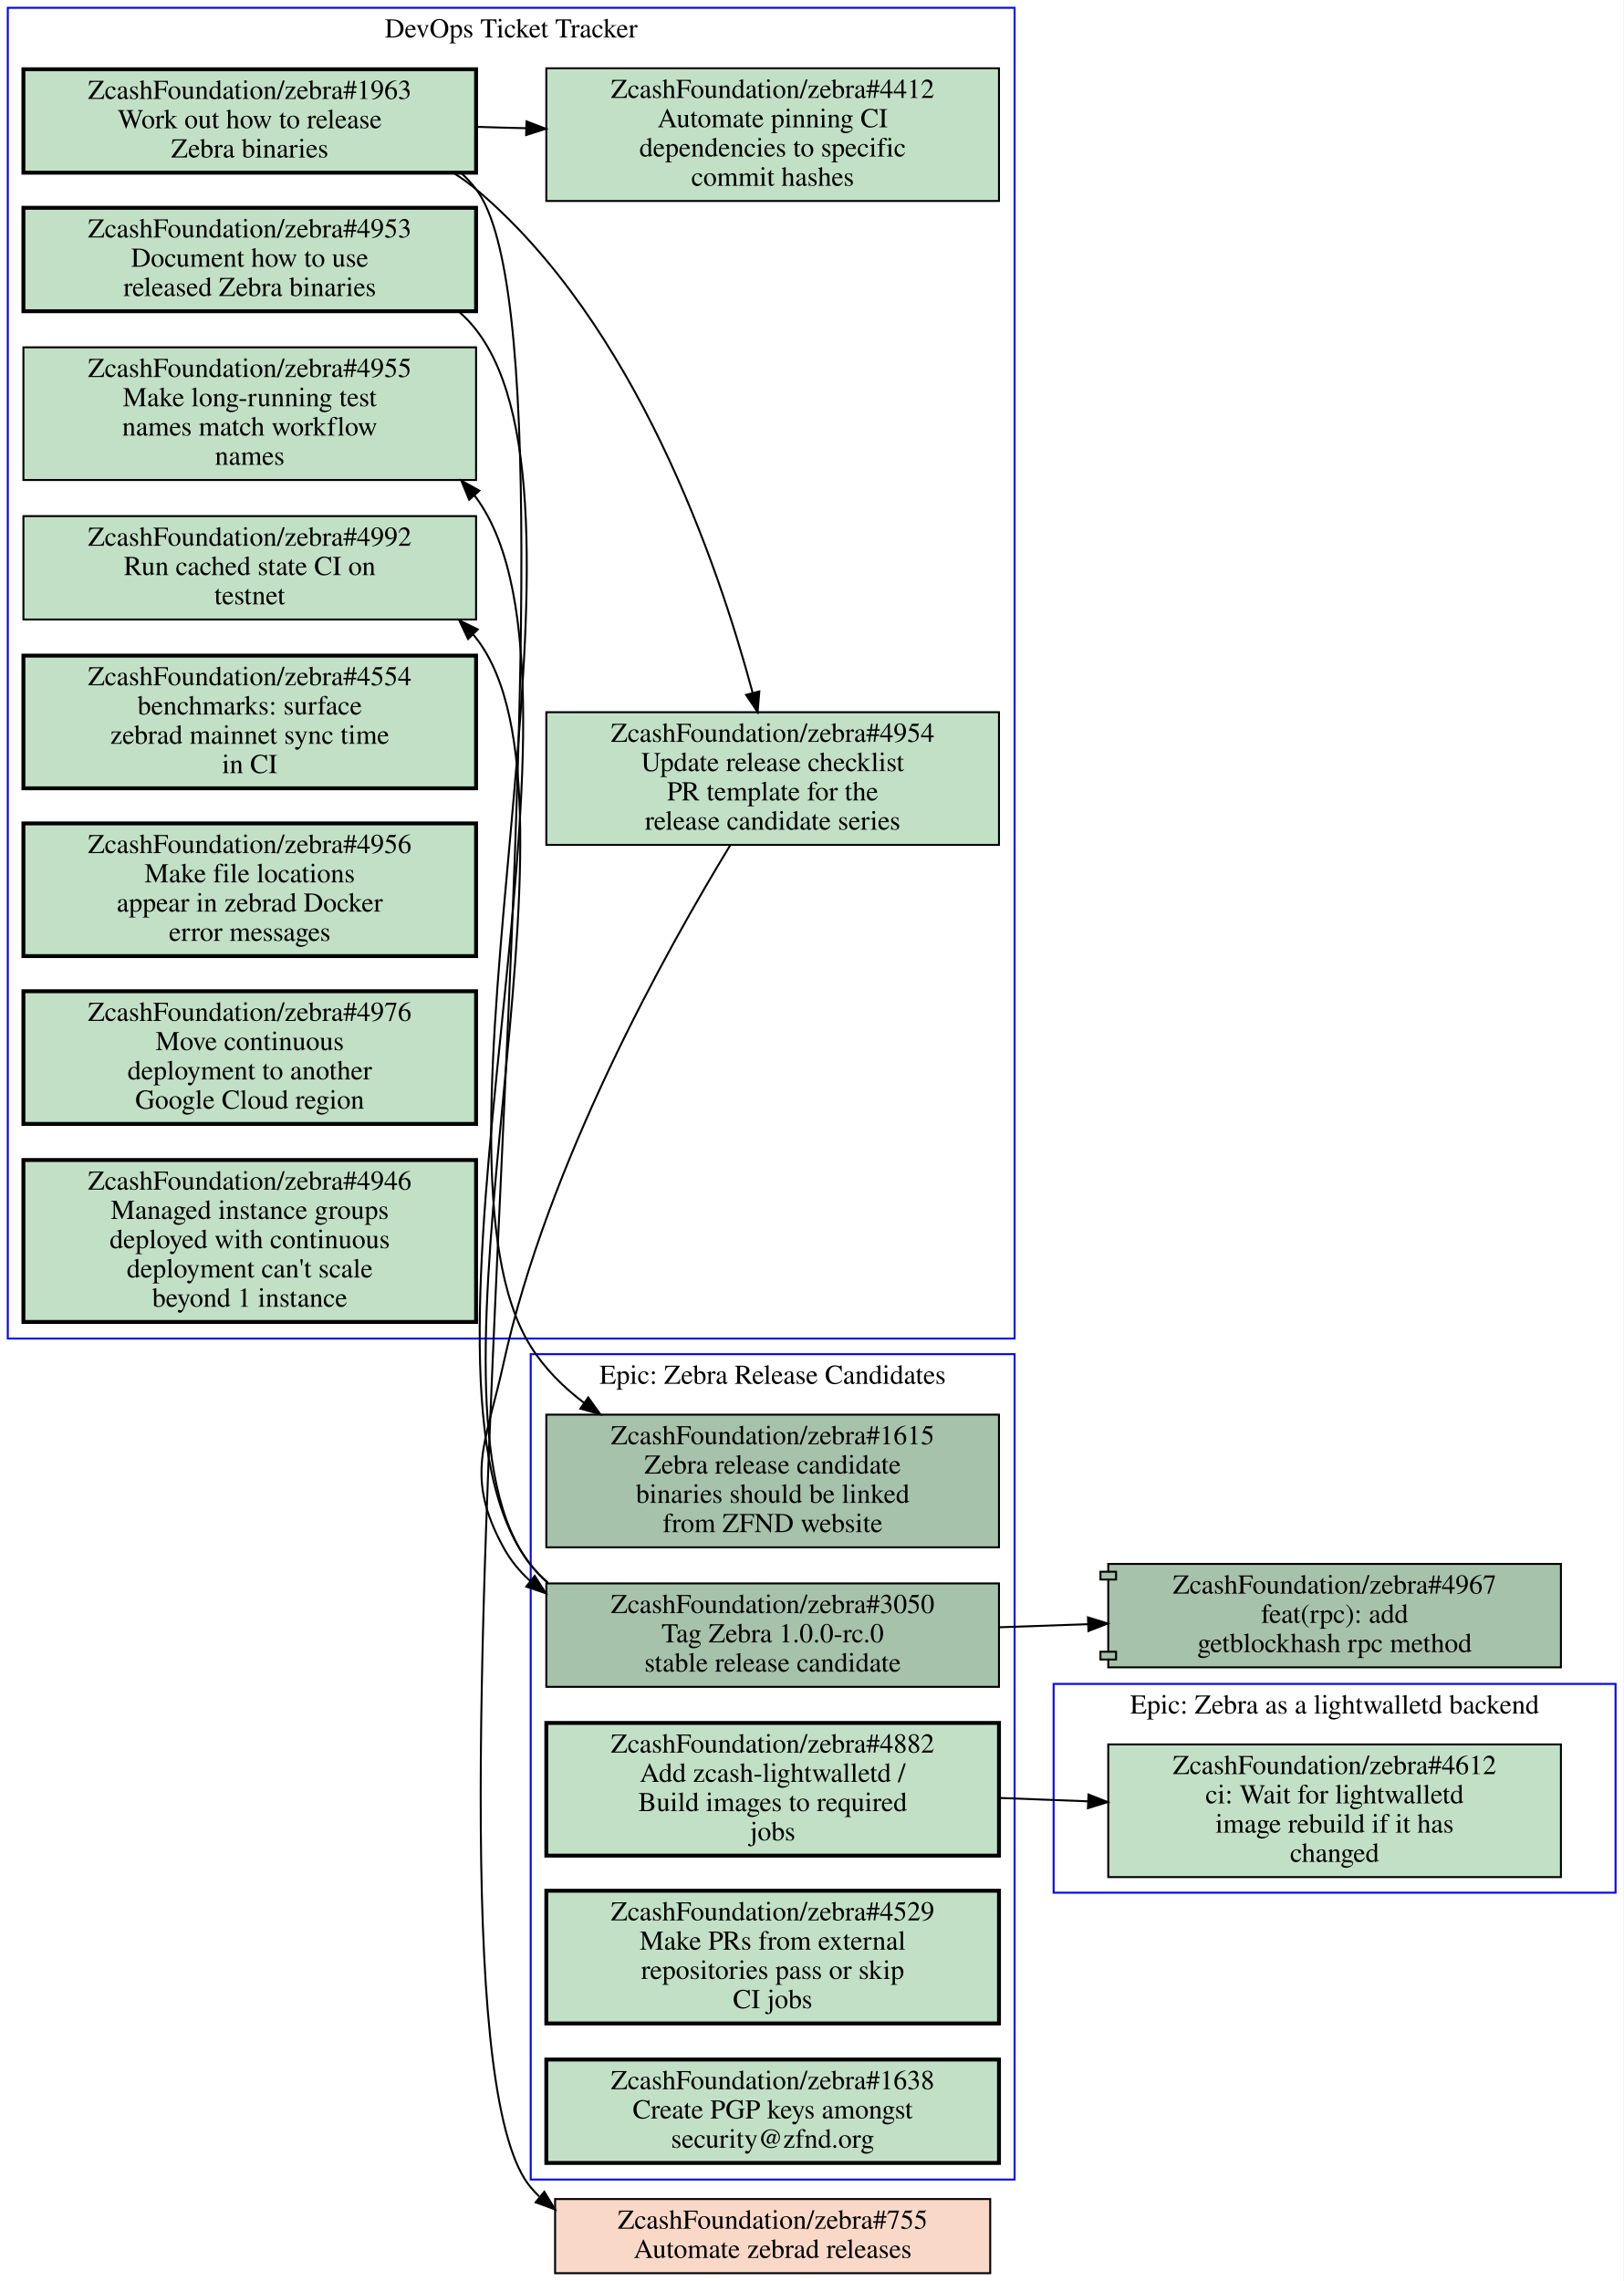
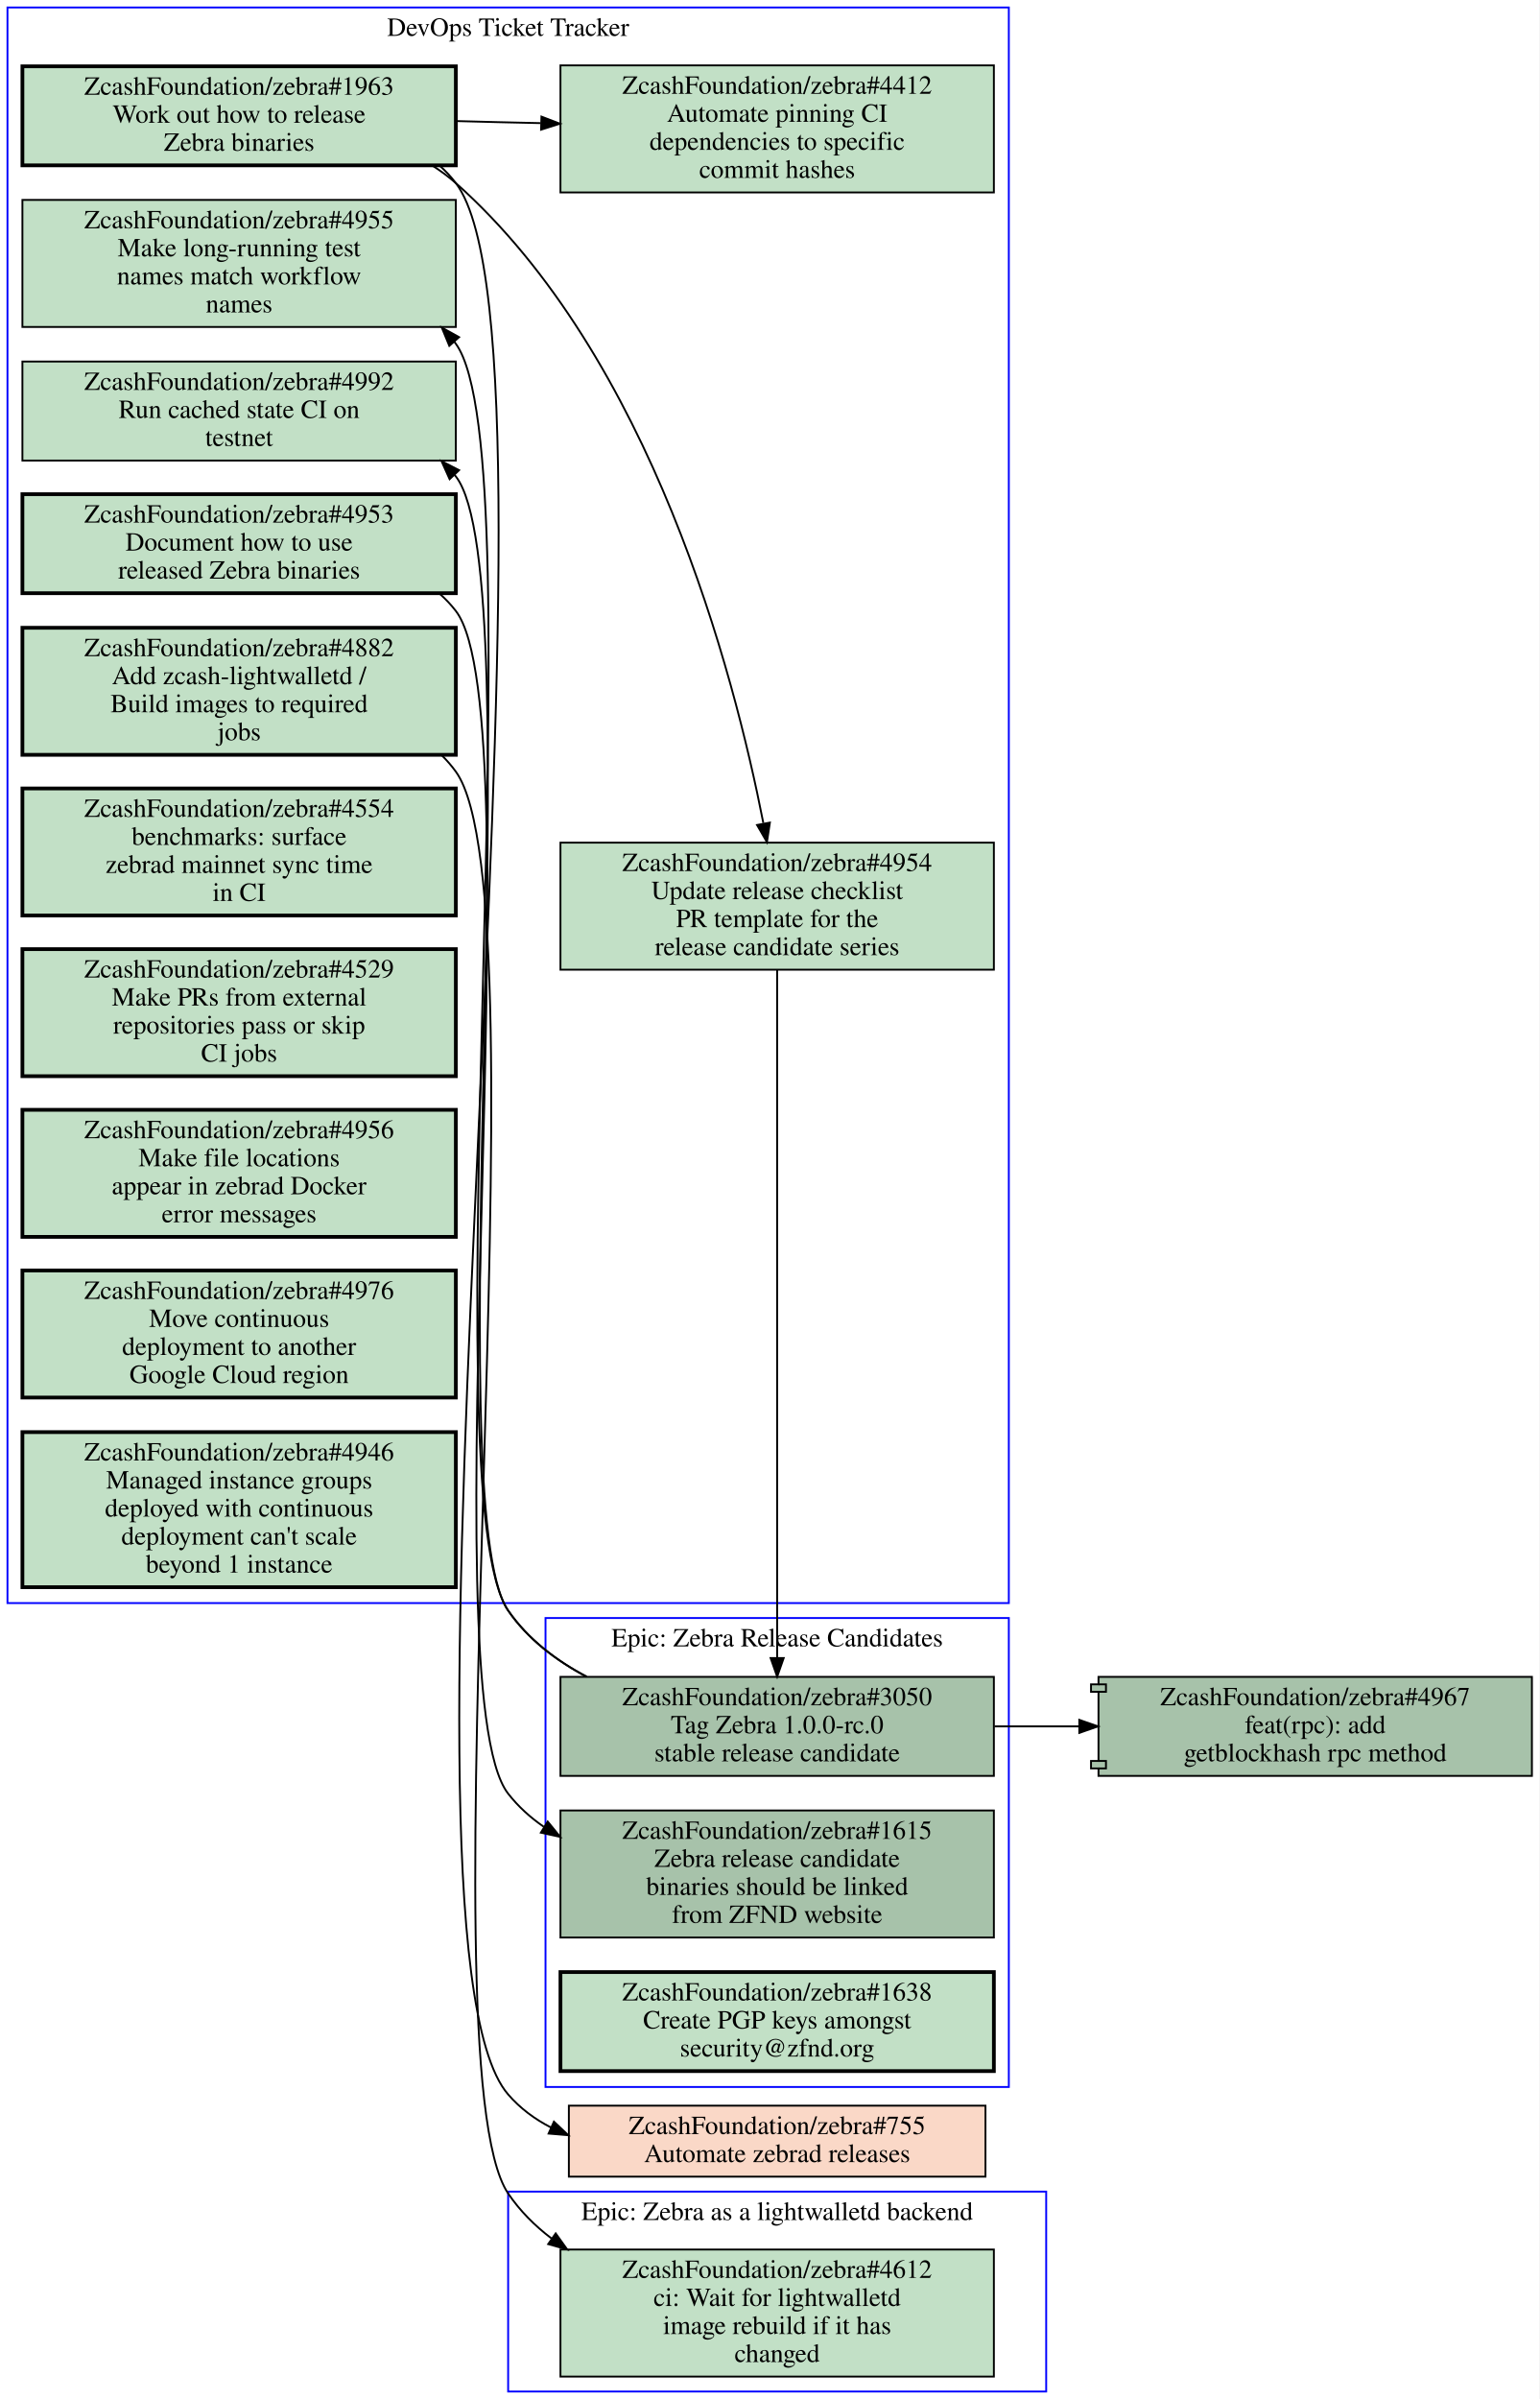
- <svg xmlns="http://www.w3.org/2000/svg" xmlns:xlink="http://www.w3.org/1999/xlink" width="832pt" height="1169pt" viewBox="0.00 0.00 832.00 1169.00">
-   <g id="graph0" class="graph" transform="scale(1 1) rotate(0) translate(4 1165)">
-     <polygon fill="#ffffff" stroke="transparent" points="-4,4 -4,-1165 828,-1165 828,4 -4,4" />
+ <svg xmlns="http://www.w3.org/2000/svg" xmlns:xlink="http://www.w3.org/1999/xlink" width="824pt" height="1284pt" viewBox="0.00 0.00 824.00 1284.00">
+   <g id="graph0" class="graph" transform="scale(1 1) rotate(0) translate(4 1280)">
+     <polygon fill="#ffffff" stroke="transparent" points="-4,4 -4,-1280 820,-1280 820,4 -4,4" />
    <g id="clust1" class="cluster">
-       <polygon fill="none" stroke="#0000ff" points="268,-48 268,-471 516,-471 516,-48 268,-48" />
-       <text text-anchor="middle" x="392" y="-455.8" font-family="Times,serif" font-size="14.00" fill="#000000">Epic: Zebra Release Candidates</text>
+       <polygon fill="none" stroke="#0000ff" points="0,-422 0,-1276 536,-1276 536,-422 0,-422" />
+       <text text-anchor="middle" x="268" y="-1260.8" font-family="Times,serif" font-size="14.00" fill="#000000">DevOps Ticket Tracker</text>
    </g>
    <g id="clust2" class="cluster">
-       <polygon fill="none" stroke="#0000ff" points="0,-479 0,-1161 516,-1161 516,-479 0,-479" />
-       <text text-anchor="middle" x="258" y="-1145.8" font-family="Times,serif" font-size="14.00" fill="#000000">DevOps Ticket Tracker</text>
+       <polygon fill="none" stroke="#0000ff" points="268,0 268,-107 556,-107 556,0 268,0" />
+       <text text-anchor="middle" x="412" y="-91.8" font-family="Times,serif" font-size="14.00" fill="#000000">Epic: Zebra as a lightwalletd backend</text>
    </g>
    <g id="clust3" class="cluster">
-       <polygon fill="none" stroke="#0000ff" points="536,-195 536,-302 824,-302 824,-195 536,-195" />
-       <text text-anchor="middle" x="680" y="-286.8" font-family="Times,serif" font-size="14.00" fill="#000000">Epic: Zebra as a lightwalletd backend</text>
+       <polygon fill="none" stroke="#0000ff" points="288,-163 288,-414 536,-414 536,-163 288,-163" />
+       <text text-anchor="middle" x="412" y="-398.8" font-family="Times,serif" font-size="14.00" fill="#000000">Epic: Zebra Release Candidates</text>
    </g>
    <g id="node1" class="node open">
      <g id="a_node1">
+         <a xlink:href="https://github.com/ZcashFoundation/zebra/issues/4953" xlink:title="ZcashFoundation/zebra#4953&#10;Document how to use&#10;released Zebra binaries" target="_blank">
+           <polygon fill="#c2e0c6" stroke="#000000" stroke-width="2" points="240,-1015.5 8,-1015.5 8,-962.5 240,-962.5 240,-1015.5" />
+           <text text-anchor="middle" x="124" y="-1000.3" font-family="Times,serif" font-size="14.00" fill="#000000">ZcashFoundation/zebra#4953</text>
+           <text text-anchor="middle" x="124" y="-985.3" font-family="Times,serif" font-size="14.00" fill="#000000">Document how to use</text>
+           <text text-anchor="middle" x="124" y="-970.3" font-family="Times,serif" font-size="14.00" fill="#000000">released Zebra binaries</text>
+         </a>
+       </g>
+     </g>
+     <g id="node14" class="node open">
+       <g id="a_node14">
        <a xlink:href="https://github.com/ZcashFoundation/zebra/issues/1615" xlink:title="ZcashFoundation/zebra#1615&#10;Zebra release candidate&#10;binaries should be linked&#10;from ZFND website" target="_blank">
-           <polygon fill="#a7c2aa" stroke="#000000" points="508,-440 276,-440 276,-372 508,-372 508,-440" />
-           <text text-anchor="middle" x="392" y="-424.8" font-family="Times,serif" font-size="14.00" fill="#000000">ZcashFoundation/zebra#1615</text>
-           <text text-anchor="middle" x="392" y="-409.8" font-family="Times,serif" font-size="14.00" fill="#000000">Zebra release candidate</text>
-           <text text-anchor="middle" x="392" y="-394.8" font-family="Times,serif" font-size="14.00" fill="#000000">binaries should be linked</text>
-           <text text-anchor="middle" x="392" y="-379.8" font-family="Times,serif" font-size="14.00" fill="#000000">from ZFND website</text>
-         </a>
-       </g>
+           <polygon fill="#a7c2aa" stroke="#000000" points="528,-311 296,-311 296,-243 528,-243 528,-311" />
+           <text text-anchor="middle" x="412" y="-295.8" font-family="Times,serif" font-size="14.00" fill="#000000">ZcashFoundation/zebra#1615</text>
+           <text text-anchor="middle" x="412" y="-280.8" font-family="Times,serif" font-size="14.00" fill="#000000">Zebra release candidate</text>
+           <text text-anchor="middle" x="412" y="-265.8" font-family="Times,serif" font-size="14.00" fill="#000000">binaries should be linked</text>
+           <text text-anchor="middle" x="412" y="-250.8" font-family="Times,serif" font-size="14.00" fill="#000000">from ZFND website</text>
+         </a>
+       </g>
+     </g>
+     <g id="edge3" class="edge">
+       <path fill="none" stroke="#000000" d="M231.42,-962.14C234.54,-959.38 237.42,-956.34 240,-953 283,-897.26 224.7,-375.51 268,-320 273.42,-313.05 279.92,-307.19 287.11,-302.24" />
+       <polygon fill="#000000" stroke="#000000" points="289.181,-305.075 295.86,-296.85 285.51,-299.115 289.181,-305.075" />
    </g>
    <g id="node2" class="node open">
      <g id="a_node2">
+         <a xlink:href="https://github.com/ZcashFoundation/zebra/issues/1963" xlink:title="ZcashFoundation/zebra#1963&#10;Work out how to release&#10;Zebra binaries" target="_blank">
+           <polygon fill="#c2e0c6" stroke="#000000" stroke-width="2" points="240,-1244.5 8,-1244.5 8,-1191.5 240,-1191.5 240,-1244.5" />
+           <text text-anchor="middle" x="124" y="-1229.3" font-family="Times,serif" font-size="14.00" fill="#000000">ZcashFoundation/zebra#1963</text>
+           <text text-anchor="middle" x="124" y="-1214.3" font-family="Times,serif" font-size="14.00" fill="#000000">Work out how to release</text>
+           <text text-anchor="middle" x="124" y="-1199.3" font-family="Times,serif" font-size="14.00" fill="#000000">Zebra binaries</text>
+         </a>
+       </g>
+     </g>
+     <g id="node3" class="node open">
+       <g id="a_node3">
+         <a xlink:href="https://github.com/ZcashFoundation/zebra/issues/4954" xlink:title="ZcashFoundation/zebra#4954&#10;Update release checklist&#10;PR template for the&#10;release candidate series" target="_blank">
+           <polygon fill="#c2e0c6" stroke="#000000" points="528,-829 296,-829 296,-761 528,-761 528,-829" />
+           <text text-anchor="middle" x="412" y="-813.8" font-family="Times,serif" font-size="14.00" fill="#000000">ZcashFoundation/zebra#4954</text>
+           <text text-anchor="middle" x="412" y="-798.8" font-family="Times,serif" font-size="14.00" fill="#000000">Update release checklist</text>
+           <text text-anchor="middle" x="412" y="-783.8" font-family="Times,serif" font-size="14.00" fill="#000000">PR template for the</text>
+           <text text-anchor="middle" x="412" y="-768.8" font-family="Times,serif" font-size="14.00" fill="#000000">release candidate series</text>
+         </a>
+       </g>
+     </g>
+     <g id="edge1" class="edge">
+       <path fill="none" stroke="#000000" d="M227.54,-1191.3C231.95,-1188.5 236.14,-1185.4 240,-1182 344.78,-1088.8 388.9,-919.74 404.59,-839.52" />
+       <polygon fill="#000000" stroke="#000000" points="408.109,-839.746 406.53,-829.27 401.231,-838.445 408.109,-839.746" />
+     </g>
+     <g id="node4" class="node open">
+       <g id="a_node4">
+         <a xlink:href="https://github.com/ZcashFoundation/zebra/issues/4412" xlink:title="ZcashFoundation/zebra#4412&#10;Automate pinning CI&#10;dependencies to specific&#10;commit hashes" target="_blank">
+           <polygon fill="#c2e0c6" stroke="#000000" points="528,-1245 296,-1245 296,-1177 528,-1177 528,-1245" />
+           <text text-anchor="middle" x="412" y="-1229.8" font-family="Times,serif" font-size="14.00" fill="#000000">ZcashFoundation/zebra#4412</text>
+           <text text-anchor="middle" x="412" y="-1214.8" font-family="Times,serif" font-size="14.00" fill="#000000">Automate pinning CI</text>
+           <text text-anchor="middle" x="412" y="-1199.8" font-family="Times,serif" font-size="14.00" fill="#000000">dependencies to specific</text>
+           <text text-anchor="middle" x="412" y="-1184.8" font-family="Times,serif" font-size="14.00" fill="#000000">commit hashes</text>
+         </a>
+       </g>
+     </g>
+     <g id="edge2" class="edge">
+       <path fill="none" stroke="#000000" d="M240.31,-1215.2C255.15,-1214.8 270.4,-1214.4 285.39,-1214.1" />
+       <polygon fill="#000000" stroke="#000000" points="285.826,-1217.589 295.72,-1213.8 285.623,-1210.592 285.826,-1217.589" />
+     </g>
+     <g id="node17" class="node closed">
+       <g id="a_node17">
+         <a xlink:href="https://github.com/ZcashFoundation/zebra/issues/755" xlink:title="ZcashFoundation/zebra#755&#10;Automate zebrad releases" target="_blank">
+           <polygon fill="#fad8c7" stroke="#000000" points="523.5,-153 300.5,-153 300.5,-115 523.5,-115 523.5,-153" />
+           <text text-anchor="middle" x="412" y="-137.8" font-family="Times,serif" font-size="14.00" fill="#000000">ZcashFoundation/zebra#755</text>
+           <text text-anchor="middle" x="412" y="-122.8" font-family="Times,serif" font-size="14.00" fill="#000000">Automate zebrad releases</text>
+         </a>
+       </g>
+     </g>
+     <g id="edge4" class="edge">
+       <path fill="none" stroke="#000000" d="M231.49,-1191.2C234.59,-1188.4 237.45,-1185.4 240,-1182 308.69,-1091.4 193.61,-245 268,-159 274.47,-151.52 282.3,-145.74 290.94,-141.32" />
+       <polygon fill="#000000" stroke="#000000" points="292.507,-144.454 300.21,-137.18 289.652,-138.062 292.507,-144.454" />
+     </g>
+     <g id="node15" class="node open">
+       <g id="a_node15">
        <a xlink:href="https://github.com/ZcashFoundation/zebra/issues/3050" xlink:title="ZcashFoundation/zebra#3050&#10;Tag Zebra 1.0.0-rc.0&#10;stable release candidate" target="_blank">
-           <polygon fill="#a7c2aa" stroke="#000000" points="508,-353.5 276,-353.5 276,-300.5 508,-300.5 508,-353.5" />
-           <text text-anchor="middle" x="392" y="-338.3" font-family="Times,serif" font-size="14.00" fill="#000000">ZcashFoundation/zebra#3050</text>
-           <text text-anchor="middle" x="392" y="-323.3" font-family="Times,serif" font-size="14.00" fill="#000000">Tag Zebra 1.0.0-rc.0</text>
-           <text text-anchor="middle" x="392" y="-308.3" font-family="Times,serif" font-size="14.00" fill="#000000">stable release candidate</text>
+           <polygon fill="#a7c2aa" stroke="#000000" points="528,-382.5 296,-382.5 296,-329.5 528,-329.5 528,-382.5" />
+           <text text-anchor="middle" x="412" y="-367.3" font-family="Times,serif" font-size="14.00" fill="#000000">ZcashFoundation/zebra#3050</text>
+           <text text-anchor="middle" x="412" y="-352.3" font-family="Times,serif" font-size="14.00" fill="#000000">Tag Zebra 1.0.0-rc.0</text>
+           <text text-anchor="middle" x="412" y="-337.3" font-family="Times,serif" font-size="14.00" fill="#000000">stable release candidate</text>
+         </a>
+       </g>
+     </g>
+     <g id="edge5" class="edge">
+       <path fill="none" stroke="#000000" d="M412,-760.77C412,-638.15 412,-515.54 412,-392.92" />
+       <polygon fill="#000000" stroke="#000000" points="415.5,-392.58 412,-382.58 408.5,-392.58 415.5,-392.58" />
+     </g>
+     <g id="node5" class="node open">
+       <g id="a_node5">
+         <a xlink:href="https://github.com/ZcashFoundation/zebra/issues/4955" xlink:title="ZcashFoundation/zebra#4955&#10;Make long-running test&#10;names match workflow&#10;names" target="_blank">
+           <polygon fill="#c2e0c6" stroke="#000000" points="240,-1173 8,-1173 8,-1105 240,-1105 240,-1173" />
+           <text text-anchor="middle" x="124" y="-1157.8" font-family="Times,serif" font-size="14.00" fill="#000000">ZcashFoundation/zebra#4955</text>
+           <text text-anchor="middle" x="124" y="-1142.8" font-family="Times,serif" font-size="14.00" fill="#000000">Make long-running test</text>
+           <text text-anchor="middle" x="124" y="-1127.8" font-family="Times,serif" font-size="14.00" fill="#000000">names match workflow</text>
+           <text text-anchor="middle" x="124" y="-1112.8" font-family="Times,serif" font-size="14.00" fill="#000000">names</text>
+         </a>
+       </g>
+     </g>
+     <g id="node6" class="node open">
+       <g id="a_node6">
+         <a xlink:href="https://github.com/ZcashFoundation/zebra/issues/4882" xlink:title="ZcashFoundation/zebra#4882&#10;Add zcash-lightwalletd /&#10;Build images to required&#10;jobs" target="_blank">
+           <polygon fill="#c2e0c6" stroke="#000000" stroke-width="2" points="240,-944 8,-944 8,-876 240,-876 240,-944" />
+           <text text-anchor="middle" x="124" y="-928.8" font-family="Times,serif" font-size="14.00" fill="#000000">ZcashFoundation/zebra#4882</text>
+           <text text-anchor="middle" x="124" y="-913.8" font-family="Times,serif" font-size="14.00" fill="#000000">Add zcash-lightwalletd /</text>
+           <text text-anchor="middle" x="124" y="-898.8" font-family="Times,serif" font-size="14.00" fill="#000000">Build images to required</text>
+           <text text-anchor="middle" x="124" y="-883.8" font-family="Times,serif" font-size="14.00" fill="#000000">jobs</text>
+         </a>
+       </g>
+     </g>
+     <g id="node13" class="node open">
+       <g id="a_node13">
+         <a xlink:href="https://github.com/ZcashFoundation/zebra/issues/4612" xlink:title="ZcashFoundation/zebra#4612&#10;ci: Wait for lightwalletd&#10;image rebuild if it has&#10;changed" target="_blank">
+           <polygon fill="#c2e0c6" stroke="#000000" points="528,-76 296,-76 296,-8 528,-8 528,-76" />
+           <text text-anchor="middle" x="412" y="-60.8" font-family="Times,serif" font-size="14.00" fill="#000000">ZcashFoundation/zebra#4612</text>
+           <text text-anchor="middle" x="412" y="-45.8" font-family="Times,serif" font-size="14.00" fill="#000000">ci: Wait for lightwalletd</text>
+           <text text-anchor="middle" x="412" y="-30.8" font-family="Times,serif" font-size="14.00" fill="#000000">image rebuild if it has</text>
+           <text text-anchor="middle" x="412" y="-15.8" font-family="Times,serif" font-size="14.00" fill="#000000">changed</text>
+         </a>
+       </g>
+     </g>
+     <g id="edge6" class="edge">
+       <path fill="none" stroke="#000000" d="M232.48,-875.73C235.21,-873.04 237.73,-870.13 240,-867 289.6,-798.45 220.6,-176.09 268,-106 274.28,-96.72 282.23,-88.767 291.17,-81.96" />
+       <polygon fill="#000000" stroke="#000000" points="293.454,-84.633 299.63,-76.025 289.433,-78.903 293.454,-84.633" />
+     </g>
+     <g id="node7" class="node open">
+       <g id="a_node7">
+         <a xlink:href="https://github.com/ZcashFoundation/zebra/issues/4992" xlink:title="ZcashFoundation/zebra#4992&#10;Run cached state CI on&#10;testnet" target="_blank">
+           <polygon fill="#c2e0c6" stroke="#000000" points="240,-1086.5 8,-1086.5 8,-1033.5 240,-1033.5 240,-1086.5" />
+           <text text-anchor="middle" x="124" y="-1071.3" font-family="Times,serif" font-size="14.00" fill="#000000">ZcashFoundation/zebra#4992</text>
+           <text text-anchor="middle" x="124" y="-1056.3" font-family="Times,serif" font-size="14.00" fill="#000000">Run cached state CI on</text>
+           <text text-anchor="middle" x="124" y="-1041.3" font-family="Times,serif" font-size="14.00" fill="#000000">testnet</text>
+         </a>
+       </g>
+     </g>
+     <g id="node8" class="node open">
+       <g id="a_node8">
+         <a xlink:href="https://github.com/ZcashFoundation/zebra/issues/4554" xlink:title="ZcashFoundation/zebra#4554&#10;benchmarks: surface&#10;zebrad mainnet sync time&#10;in CI" target="_blank">
+           <polygon fill="#c2e0c6" stroke="#000000" stroke-width="2" points="240,-858 8,-858 8,-790 240,-790 240,-858" />
+           <text text-anchor="middle" x="124" y="-842.8" font-family="Times,serif" font-size="14.00" fill="#000000">ZcashFoundation/zebra#4554</text>
+           <text text-anchor="middle" x="124" y="-827.8" font-family="Times,serif" font-size="14.00" fill="#000000">benchmarks: surface</text>
+           <text text-anchor="middle" x="124" y="-812.8" font-family="Times,serif" font-size="14.00" fill="#000000">zebrad mainnet sync time</text>
+           <text text-anchor="middle" x="124" y="-797.8" font-family="Times,serif" font-size="14.00" fill="#000000">in CI</text>
+         </a>
+       </g>
+     </g>
+     <g id="node9" class="node open">
+       <g id="a_node9">
+         <a xlink:href="https://github.com/ZcashFoundation/zebra/issues/4529" xlink:title="ZcashFoundation/zebra#4529&#10;Make PRs from external&#10;repositories pass or skip&#10;CI jobs" target="_blank">
+           <polygon fill="#c2e0c6" stroke="#000000" stroke-width="2" points="240,-772 8,-772 8,-704 240,-704 240,-772" />
+           <text text-anchor="middle" x="124" y="-756.8" font-family="Times,serif" font-size="14.00" fill="#000000">ZcashFoundation/zebra#4529</text>
+           <text text-anchor="middle" x="124" y="-741.8" font-family="Times,serif" font-size="14.00" fill="#000000">Make PRs from external</text>
+           <text text-anchor="middle" x="124" y="-726.8" font-family="Times,serif" font-size="14.00" fill="#000000">repositories pass or skip</text>
+           <text text-anchor="middle" x="124" y="-711.8" font-family="Times,serif" font-size="14.00" fill="#000000">CI jobs</text>
        </a>
      </g>
    </g>
    <g id="node10" class="node open">
      <g id="a_node10">
-         <a xlink:href="https://github.com/ZcashFoundation/zebra/issues/4955" xlink:title="ZcashFoundation/zebra#4955&#10;Make long-running test&#10;names match workflow&#10;names" target="_blank">
-           <polygon fill="#c2e0c6" stroke="#000000" points="240,-987 8,-987 8,-919 240,-919 240,-987" />
-           <text text-anchor="middle" x="124" y="-971.8" font-family="Times,serif" font-size="14.00" fill="#000000">ZcashFoundation/zebra#4955</text>
-           <text text-anchor="middle" x="124" y="-956.8" font-family="Times,serif" font-size="14.00" fill="#000000">Make long-running test</text>
-           <text text-anchor="middle" x="124" y="-941.8" font-family="Times,serif" font-size="14.00" fill="#000000">names match workflow</text>
-           <text text-anchor="middle" x="124" y="-926.8" font-family="Times,serif" font-size="14.00" fill="#000000">names</text>
-         </a>
-       </g>
-     </g>
-     <g id="edge3" class="edge">
-       <path fill="none" stroke="#000000" d="M276.75,-353.85C273.58,-356.62 270.64,-359.66 268,-363 192.45,-458.43 312.05,-811.9 240,-910 239.71,-910.39 239.42,-910.78 239.13,-911.16" />
-       <polygon fill="#000000" stroke="#000000" points="236.463,-908.893 232.43,-918.69 241.692,-913.546 236.463,-908.893" />
+         <a xlink:href="https://github.com/ZcashFoundation/zebra/issues/4956" xlink:title="ZcashFoundation/zebra#4956&#10;Make file locations&#10;appear in zebrad Docker&#10;error messages" target="_blank">
+           <polygon fill="#c2e0c6" stroke="#000000" stroke-width="2" points="240,-686 8,-686 8,-618 240,-618 240,-686" />
+           <text text-anchor="middle" x="124" y="-670.8" font-family="Times,serif" font-size="14.00" fill="#000000">ZcashFoundation/zebra#4956</text>
+           <text text-anchor="middle" x="124" y="-655.8" font-family="Times,serif" font-size="14.00" fill="#000000">Make file locations</text>
+           <text text-anchor="middle" x="124" y="-640.8" font-family="Times,serif" font-size="14.00" fill="#000000">appear in zebrad Docker</text>
+           <text text-anchor="middle" x="124" y="-625.8" font-family="Times,serif" font-size="14.00" fill="#000000">error messages</text>
+         </a>
+       </g>
    </g>
    <g id="node11" class="node open">
      <g id="a_node11">
-         <a xlink:href="https://github.com/ZcashFoundation/zebra/issues/4992" xlink:title="ZcashFoundation/zebra#4992&#10;Run cached state CI on&#10;testnet" target="_blank">
-           <polygon fill="#c2e0c6" stroke="#000000" points="240,-900.5 8,-900.5 8,-847.5 240,-847.5 240,-900.5" />
-           <text text-anchor="middle" x="124" y="-885.3" font-family="Times,serif" font-size="14.00" fill="#000000">ZcashFoundation/zebra#4992</text>
-           <text text-anchor="middle" x="124" y="-870.3" font-family="Times,serif" font-size="14.00" fill="#000000">Run cached state CI on</text>
-           <text text-anchor="middle" x="124" y="-855.3" font-family="Times,serif" font-size="14.00" fill="#000000">testnet</text>
-         </a>
-       </g>
-     </g>
-     <g id="edge4" class="edge">
-       <path fill="none" stroke="#000000" d="M276.78,-353.87C273.6,-356.64 270.66,-359.67 268,-363 202.04,-445.65 305.2,-754.75 240,-838 239.51,-838.62 239.01,-839.23 238.51,-839.84" />
-       <polygon fill="#000000" stroke="#000000" points="235.89,-837.512 231.36,-847.09 240.874,-842.428 235.89,-837.512" />
-     </g>
-     <g id="node17" class="node open">
-       <g id="a_node17">
+         <a xlink:href="https://github.com/ZcashFoundation/zebra/issues/4976" xlink:title="ZcashFoundation/zebra#4976&#10;Move continuous&#10;deployment to another&#10;Google Cloud region" target="_blank">
+           <polygon fill="#c2e0c6" stroke="#000000" stroke-width="2" points="240,-600 8,-600 8,-532 240,-532 240,-600" />
+           <text text-anchor="middle" x="124" y="-584.8" font-family="Times,serif" font-size="14.00" fill="#000000">ZcashFoundation/zebra#4976</text>
+           <text text-anchor="middle" x="124" y="-569.8" font-family="Times,serif" font-size="14.00" fill="#000000">Move continuous</text>
+           <text text-anchor="middle" x="124" y="-554.8" font-family="Times,serif" font-size="14.00" fill="#000000">deployment to another</text>
+           <text text-anchor="middle" x="124" y="-539.8" font-family="Times,serif" font-size="14.00" fill="#000000">Google Cloud region</text>
+         </a>
+       </g>
+     </g>
+     <g id="node12" class="node open">
+       <g id="a_node12">
+         <a xlink:href="https://github.com/ZcashFoundation/zebra/issues/4946" xlink:title="ZcashFoundation/zebra#4946&#10;Managed instance groups&#10;deployed with continuous&#10;deployment can't scale&#10;beyond 1 instance" target="_blank">
+           <polygon fill="#c2e0c6" stroke="#000000" stroke-width="2" points="240,-513.5 8,-513.5 8,-430.5 240,-430.5 240,-513.5" />
+           <text text-anchor="middle" x="124" y="-498.3" font-family="Times,serif" font-size="14.00" fill="#000000">ZcashFoundation/zebra#4946</text>
+           <text text-anchor="middle" x="124" y="-483.3" font-family="Times,serif" font-size="14.00" fill="#000000">Managed instance groups</text>
+           <text text-anchor="middle" x="124" y="-468.3" font-family="Times,serif" font-size="14.00" fill="#000000">deployed with continuous</text>
+           <text text-anchor="middle" x="124" y="-453.3" font-family="Times,serif" font-size="14.00" fill="#000000">deployment can't scale</text>
+           <text text-anchor="middle" x="124" y="-438.3" font-family="Times,serif" font-size="14.00" fill="#000000">beyond 1 instance</text>
+         </a>
+       </g>
+     </g>
+     <g id="edge7" class="edge">
+       <path fill="none" stroke="#000000" d="M310.06,-382.53C293.57,-391.23 278.49,-402.75 268,-418 225.26,-480.11 284.33,-1035 240,-1096 239.72,-1096.4 239.43,-1096.8 239.14,-1097.2" />
+       <polygon fill="#000000" stroke="#000000" points="236.5,-1094.902 232.47,-1104.7 241.731,-1099.553 236.5,-1094.902" />
+     </g>
+     <g id="edge8" class="edge">
+       <path fill="none" stroke="#000000" d="M310.12,-382.57C293.63,-391.27 278.53,-402.78 268,-418 229.59,-473.53 281.5,-971.74 240,-1025 239.78,-1025.3 239.56,-1025.6 239.34,-1025.8" />
+       <polygon fill="#000000" stroke="#000000" points="236.666,-1023.533 232.33,-1033.2 241.748,-1028.347 236.666,-1023.533" />
+     </g>
+     <g id="node18" class="node open">
+       <g id="a_node18">
        <a xlink:href="https://github.com/ZcashFoundation/zebra/pull/4967" xlink:title="ZcashFoundation/zebra#4967&#10;feat(rpc): add&#10;getblockhash rpc method" target="_blank">
-           <polygon fill="#a7c2aa" stroke="#000000" points="796,-363.5 564,-363.5 564,-359.5 560,-359.5 560,-355.5 564,-355.5 564,-318.5 560,-318.5 560,-314.5 564,-314.5 564,-310.5 796,-310.5 796,-363.5" />
-           <polyline fill="none" stroke="#000000" points="564,-359.5 568,-359.5 568,-355.5 564,-355.5 " />
-           <polyline fill="none" stroke="#000000" points="564,-318.5 568,-318.5 568,-314.5 564,-314.5 " />
-           <text text-anchor="middle" x="680" y="-348.3" font-family="Times,serif" font-size="14.00" fill="#000000">ZcashFoundation/zebra#4967</text>
-           <text text-anchor="middle" x="680" y="-333.3" font-family="Times,serif" font-size="14.00" fill="#000000">feat(rpc): add</text>
-           <text text-anchor="middle" x="680" y="-318.3" font-family="Times,serif" font-size="14.00" fill="#000000">getblockhash rpc method</text>
-         </a>
-       </g>
-     </g>
-     <g id="edge5" class="edge">
-       <path fill="none" stroke="#000000" d="M508.31,-331.04C523.15,-331.55 538.4,-332.08 553.39,-332.6" />
-       <polygon fill="#000000" stroke="#000000" points="553.604,-336.11 563.72,-332.96 553.848,-329.114 553.604,-336.11" />
-     </g>
-     <g id="node3" class="node open">
-       <g id="a_node3">
-         <a xlink:href="https://github.com/ZcashFoundation/zebra/issues/4882" xlink:title="ZcashFoundation/zebra#4882&#10;Add zcash-lightwalletd /&#10;Build images to required&#10;jobs" target="_blank">
-           <polygon fill="#c2e0c6" stroke="#000000" stroke-width="2" points="508,-282 276,-282 276,-214 508,-214 508,-282" />
-           <text text-anchor="middle" x="392" y="-266.8" font-family="Times,serif" font-size="14.00" fill="#000000">ZcashFoundation/zebra#4882</text>
-           <text text-anchor="middle" x="392" y="-251.8" font-family="Times,serif" font-size="14.00" fill="#000000">Add zcash-lightwalletd /</text>
-           <text text-anchor="middle" x="392" y="-236.8" font-family="Times,serif" font-size="14.00" fill="#000000">Build images to required</text>
-           <text text-anchor="middle" x="392" y="-221.8" font-family="Times,serif" font-size="14.00" fill="#000000">jobs</text>
-         </a>
-       </g>
+           <polygon fill="#a7c2aa" stroke="#000000" points="816,-382.5 584,-382.5 584,-378.5 580,-378.5 580,-374.5 584,-374.5 584,-337.5 580,-337.5 580,-333.5 584,-333.5 584,-329.5 816,-329.5 816,-382.5" />
+           <polyline fill="none" stroke="#000000" points="584,-378.5 588,-378.5 588,-374.5 584,-374.5 " />
+           <polyline fill="none" stroke="#000000" points="584,-337.5 588,-337.5 588,-333.5 584,-333.5 " />
+           <text text-anchor="middle" x="700" y="-367.3" font-family="Times,serif" font-size="14.00" fill="#000000">ZcashFoundation/zebra#4967</text>
+           <text text-anchor="middle" x="700" y="-352.3" font-family="Times,serif" font-size="14.00" fill="#000000">feat(rpc): add</text>
+           <text text-anchor="middle" x="700" y="-337.3" font-family="Times,serif" font-size="14.00" fill="#000000">getblockhash rpc method</text>
+         </a>
+       </g>
+     </g>
+     <g id="edge9" class="edge">
+       <path fill="none" stroke="#000000" d="M528.31,-356C543.15,-356 558.4,-356 573.39,-356" />
+       <polygon fill="#000000" stroke="#000000" points="573.72,-359.5 583.72,-356 573.72,-352.5 573.72,-359.5" />
    </g>
    <g id="node16" class="node open">
      <g id="a_node16">
-         <a xlink:href="https://github.com/ZcashFoundation/zebra/issues/4612" xlink:title="ZcashFoundation/zebra#4612&#10;ci: Wait for lightwalletd&#10;image rebuild if it has&#10;changed" target="_blank">
-           <polygon fill="#c2e0c6" stroke="#000000" points="796,-271 564,-271 564,-203 796,-203 796,-271" />
-           <text text-anchor="middle" x="680" y="-255.8" font-family="Times,serif" font-size="14.00" fill="#000000">ZcashFoundation/zebra#4612</text>
-           <text text-anchor="middle" x="680" y="-240.8" font-family="Times,serif" font-size="14.00" fill="#000000">ci: Wait for lightwalletd</text>
-           <text text-anchor="middle" x="680" y="-225.8" font-family="Times,serif" font-size="14.00" fill="#000000">image rebuild if it has</text>
-           <text text-anchor="middle" x="680" y="-210.8" font-family="Times,serif" font-size="14.00" fill="#000000">changed</text>
-         </a>
-       </g>
-     </g>
-     <g id="edge6" class="edge">
-       <path fill="none" stroke="#000000" d="M508.31,-243.56C523.15,-242.99 538.4,-242.41 553.39,-241.84" />
-       <polygon fill="#000000" stroke="#000000" points="553.863,-245.324 563.72,-241.44 553.592,-238.33 553.863,-245.324" />
-     </g>
-     <g id="node4" class="node open">
-       <g id="a_node4">
-         <a xlink:href="https://github.com/ZcashFoundation/zebra/issues/4529" xlink:title="ZcashFoundation/zebra#4529&#10;Make PRs from external&#10;repositories pass or skip&#10;CI jobs" target="_blank">
-           <polygon fill="#c2e0c6" stroke="#000000" stroke-width="2" points="508,-196 276,-196 276,-128 508,-128 508,-196" />
-           <text text-anchor="middle" x="392" y="-180.8" font-family="Times,serif" font-size="14.00" fill="#000000">ZcashFoundation/zebra#4529</text>
-           <text text-anchor="middle" x="392" y="-165.8" font-family="Times,serif" font-size="14.00" fill="#000000">Make PRs from external</text>
-           <text text-anchor="middle" x="392" y="-150.8" font-family="Times,serif" font-size="14.00" fill="#000000">repositories pass or skip</text>
-           <text text-anchor="middle" x="392" y="-135.8" font-family="Times,serif" font-size="14.00" fill="#000000">CI jobs</text>
-         </a>
-       </g>
-     </g>
-     <g id="node5" class="node open">
-       <g id="a_node5">
        <a xlink:href="https://github.com/ZcashFoundation/zebra/issues/1638" xlink:title="ZcashFoundation/zebra#1638&#10;Create PGP keys amongst&#10;security@zfnd.org" target="_blank">
-           <polygon fill="#c2e0c6" stroke="#000000" stroke-width="2" points="508,-109.5 276,-109.5 276,-56.5 508,-56.5 508,-109.5" />
-           <text text-anchor="middle" x="392" y="-94.3" font-family="Times,serif" font-size="14.00" fill="#000000">ZcashFoundation/zebra#1638</text>
-           <text text-anchor="middle" x="392" y="-79.3" font-family="Times,serif" font-size="14.00" fill="#000000">Create PGP keys amongst</text>
-           <text text-anchor="middle" x="392" y="-64.3" font-family="Times,serif" font-size="14.00" fill="#000000">security@zfnd.org</text>
-         </a>
-       </g>
-     </g>
-     <g id="node6" class="node open">
-       <g id="a_node6">
-         <a xlink:href="https://github.com/ZcashFoundation/zebra/issues/4953" xlink:title="ZcashFoundation/zebra#4953&#10;Document how to use&#10;released Zebra binaries" target="_blank">
-           <polygon fill="#c2e0c6" stroke="#000000" stroke-width="2" points="240,-1058.5 8,-1058.5 8,-1005.5 240,-1005.5 240,-1058.5" />
-           <text text-anchor="middle" x="124" y="-1043.3" font-family="Times,serif" font-size="14.00" fill="#000000">ZcashFoundation/zebra#4953</text>
-           <text text-anchor="middle" x="124" y="-1028.3" font-family="Times,serif" font-size="14.00" fill="#000000">Document how to use</text>
-           <text text-anchor="middle" x="124" y="-1013.3" font-family="Times,serif" font-size="14.00" fill="#000000">released Zebra binaries</text>
-         </a>
-       </g>
-     </g>
-     <g id="edge7" class="edge">
-       <path fill="none" stroke="#000000" d="M231.38,-1005.1C234.51,-1002.4 237.41,-999.33 240,-996 311.25,-904.53 206.57,-573.34 268,-475 275.02,-463.76 284.57,-454.2 295.26,-446.1" />
-       <polygon fill="#000000" stroke="#000000" points="297.483,-448.815 303.65,-440.2 293.457,-443.089 297.483,-448.815" />
-     </g>
-     <g id="node7" class="node open">
-       <g id="a_node7">
-         <a xlink:href="https://github.com/ZcashFoundation/zebra/issues/1963" xlink:title="ZcashFoundation/zebra#1963&#10;Work out how to release&#10;Zebra binaries" target="_blank">
-           <polygon fill="#c2e0c6" stroke="#000000" stroke-width="2" points="240,-1129.5 8,-1129.5 8,-1076.5 240,-1076.5 240,-1129.5" />
-           <text text-anchor="middle" x="124" y="-1114.3" font-family="Times,serif" font-size="14.00" fill="#000000">ZcashFoundation/zebra#1963</text>
-           <text text-anchor="middle" x="124" y="-1099.3" font-family="Times,serif" font-size="14.00" fill="#000000">Work out how to release</text>
-           <text text-anchor="middle" x="124" y="-1084.3" font-family="Times,serif" font-size="14.00" fill="#000000">Zebra binaries</text>
-         </a>
-       </g>
-     </g>
-     <g id="node8" class="node open">
-       <g id="a_node8">
-         <a xlink:href="https://github.com/ZcashFoundation/zebra/issues/4954" xlink:title="ZcashFoundation/zebra#4954&#10;Update release checklist&#10;PR template for the&#10;release candidate series" target="_blank">
-           <polygon fill="#c2e0c6" stroke="#000000" points="508,-800 276,-800 276,-732 508,-732 508,-800" />
-           <text text-anchor="middle" x="392" y="-784.8" font-family="Times,serif" font-size="14.00" fill="#000000">ZcashFoundation/zebra#4954</text>
-           <text text-anchor="middle" x="392" y="-769.8" font-family="Times,serif" font-size="14.00" fill="#000000">Update release checklist</text>
-           <text text-anchor="middle" x="392" y="-754.8" font-family="Times,serif" font-size="14.00" fill="#000000">PR template for the</text>
-           <text text-anchor="middle" x="392" y="-739.8" font-family="Times,serif" font-size="14.00" fill="#000000">release candidate series</text>
-         </a>
-       </g>
-     </g>
-     <g id="edge1" class="edge">
-       <path fill="none" stroke="#000000" d="M228.43,-1076.4C232.49,-1073.8 236.38,-1071 240,-1068 321.69,-999.36 364.01,-875.94 381.68,-810.13" />
-       <polygon fill="#000000" stroke="#000000" points="385.164,-810.639 384.3,-800.08 378.39,-808.874 385.164,-810.639" />
-     </g>
-     <g id="node9" class="node open">
-       <g id="a_node9">
-         <a xlink:href="https://github.com/ZcashFoundation/zebra/issues/4412" xlink:title="ZcashFoundation/zebra#4412&#10;Automate pinning CI&#10;dependencies to specific&#10;commit hashes" target="_blank">
-           <polygon fill="#c2e0c6" stroke="#000000" points="508,-1130 276,-1130 276,-1062 508,-1062 508,-1130" />
-           <text text-anchor="middle" x="392" y="-1114.8" font-family="Times,serif" font-size="14.00" fill="#000000">ZcashFoundation/zebra#4412</text>
-           <text text-anchor="middle" x="392" y="-1099.8" font-family="Times,serif" font-size="14.00" fill="#000000">Automate pinning CI</text>
-           <text text-anchor="middle" x="392" y="-1084.8" font-family="Times,serif" font-size="14.00" fill="#000000">dependencies to specific</text>
-           <text text-anchor="middle" x="392" y="-1069.8" font-family="Times,serif" font-size="14.00" fill="#000000">commit hashes</text>
-         </a>
-       </g>
-     </g>
-     <g id="edge2" class="edge">
-       <path fill="none" stroke="#000000" d="M240.38,-1100C248.71,-1099.7 257.14,-1099.5 265.53,-1099.3" />
-       <polygon fill="#000000" stroke="#000000" points="265.847,-1102.792 275.74,-1099 265.642,-1095.795 265.847,-1102.792" />
-     </g>
-     <g id="node18" class="node closed">
-       <g id="a_node18">
-         <a xlink:href="https://github.com/ZcashFoundation/zebra/issues/755" xlink:title="ZcashFoundation/zebra#755&#10;Automate zebrad releases" target="_blank">
-           <polygon fill="#fad8c7" stroke="#000000" points="503.5,-38 280.5,-38 280.5,0 503.5,0 503.5,-38" />
-           <text text-anchor="middle" x="392" y="-22.8" font-family="Times,serif" font-size="14.00" fill="#000000">ZcashFoundation/zebra#755</text>
-           <text text-anchor="middle" x="392" y="-7.8" font-family="Times,serif" font-size="14.00" fill="#000000">Automate zebrad releases</text>
-         </a>
-       </g>
-     </g>
-     <g id="edge8" class="edge">
-       <path fill="none" stroke="#000000" d="M232.4,-1076.3C235.15,-1073.8 237.7,-1071 240,-1068 309.11,-977.57 194.71,-131.08 268,-44 269.38,-42.362 270.83,-40.812 272.35,-39.347" />
-       <polygon fill="#000000" stroke="#000000" points="274.954,-41.739 280.48,-32.7 270.523,-36.32 274.954,-41.739" />
-     </g>
-     <g id="edge9" class="edge">
-       <path fill="none" stroke="#000000" d="M370.21,-731.73C337.32,-677.75 276.44,-568.48 254,-466 245.06,-425.19 233.98,-408.67 254,-372 257.65,-365.31 262.37,-359.57 267.85,-354.65" />
-       <polygon fill="#000000" stroke="#000000" points="270.049,-357.374 275.76,-348.45 265.73,-351.864 270.049,-357.374" />
-     </g>
-     <g id="node12" class="node open">
-       <g id="a_node12">
-         <a xlink:href="https://github.com/ZcashFoundation/zebra/issues/4554" xlink:title="ZcashFoundation/zebra#4554&#10;benchmarks: surface&#10;zebrad mainnet sync time&#10;in CI" target="_blank">
-           <polygon fill="#c2e0c6" stroke="#000000" stroke-width="2" points="240,-829 8,-829 8,-761 240,-761 240,-829" />
-           <text text-anchor="middle" x="124" y="-813.8" font-family="Times,serif" font-size="14.00" fill="#000000">ZcashFoundation/zebra#4554</text>
-           <text text-anchor="middle" x="124" y="-798.8" font-family="Times,serif" font-size="14.00" fill="#000000">benchmarks: surface</text>
-           <text text-anchor="middle" x="124" y="-783.8" font-family="Times,serif" font-size="14.00" fill="#000000">zebrad mainnet sync time</text>
-           <text text-anchor="middle" x="124" y="-768.8" font-family="Times,serif" font-size="14.00" fill="#000000">in CI</text>
-         </a>
-       </g>
-     </g>
-     <g id="node13" class="node open">
-       <g id="a_node13">
-         <a xlink:href="https://github.com/ZcashFoundation/zebra/issues/4956" xlink:title="ZcashFoundation/zebra#4956&#10;Make file locations&#10;appear in zebrad Docker&#10;error messages" target="_blank">
-           <polygon fill="#c2e0c6" stroke="#000000" stroke-width="2" points="240,-743 8,-743 8,-675 240,-675 240,-743" />
-           <text text-anchor="middle" x="124" y="-727.8" font-family="Times,serif" font-size="14.00" fill="#000000">ZcashFoundation/zebra#4956</text>
-           <text text-anchor="middle" x="124" y="-712.8" font-family="Times,serif" font-size="14.00" fill="#000000">Make file locations</text>
-           <text text-anchor="middle" x="124" y="-697.8" font-family="Times,serif" font-size="14.00" fill="#000000">appear in zebrad Docker</text>
-           <text text-anchor="middle" x="124" y="-682.8" font-family="Times,serif" font-size="14.00" fill="#000000">error messages</text>
-         </a>
-       </g>
-     </g>
-     <g id="node14" class="node open">
-       <g id="a_node14">
-         <a xlink:href="https://github.com/ZcashFoundation/zebra/issues/4976" xlink:title="ZcashFoundation/zebra#4976&#10;Move continuous&#10;deployment to another&#10;Google Cloud region" target="_blank">
-           <polygon fill="#c2e0c6" stroke="#000000" stroke-width="2" points="240,-657 8,-657 8,-589 240,-589 240,-657" />
-           <text text-anchor="middle" x="124" y="-641.8" font-family="Times,serif" font-size="14.00" fill="#000000">ZcashFoundation/zebra#4976</text>
-           <text text-anchor="middle" x="124" y="-626.8" font-family="Times,serif" font-size="14.00" fill="#000000">Move continuous</text>
-           <text text-anchor="middle" x="124" y="-611.8" font-family="Times,serif" font-size="14.00" fill="#000000">deployment to another</text>
-           <text text-anchor="middle" x="124" y="-596.8" font-family="Times,serif" font-size="14.00" fill="#000000">Google Cloud region</text>
-         </a>
-       </g>
-     </g>
-     <g id="node15" class="node open">
-       <g id="a_node15">
-         <a xlink:href="https://github.com/ZcashFoundation/zebra/issues/4946" xlink:title="ZcashFoundation/zebra#4946&#10;Managed instance groups&#10;deployed with continuous&#10;deployment can't scale&#10;beyond 1 instance" target="_blank">
-           <polygon fill="#c2e0c6" stroke="#000000" stroke-width="2" points="240,-570.5 8,-570.5 8,-487.5 240,-487.5 240,-570.5" />
-           <text text-anchor="middle" x="124" y="-555.3" font-family="Times,serif" font-size="14.00" fill="#000000">ZcashFoundation/zebra#4946</text>
-           <text text-anchor="middle" x="124" y="-540.3" font-family="Times,serif" font-size="14.00" fill="#000000">Managed instance groups</text>
-           <text text-anchor="middle" x="124" y="-525.3" font-family="Times,serif" font-size="14.00" fill="#000000">deployed with continuous</text>
-           <text text-anchor="middle" x="124" y="-510.3" font-family="Times,serif" font-size="14.00" fill="#000000">deployment can't scale</text>
-           <text text-anchor="middle" x="124" y="-495.3" font-family="Times,serif" font-size="14.00" fill="#000000">beyond 1 instance</text>
+           <polygon fill="#c2e0c6" stroke="#000000" stroke-width="2" points="528,-224.5 296,-224.5 296,-171.5 528,-171.5 528,-224.5" />
+           <text text-anchor="middle" x="412" y="-209.3" font-family="Times,serif" font-size="14.00" fill="#000000">ZcashFoundation/zebra#1638</text>
+           <text text-anchor="middle" x="412" y="-194.3" font-family="Times,serif" font-size="14.00" fill="#000000">Create PGP keys amongst</text>
+           <text text-anchor="middle" x="412" y="-179.3" font-family="Times,serif" font-size="14.00" fill="#000000">security@zfnd.org</text>
        </a>
      </g>
    </g>
  </g>
</svg>
